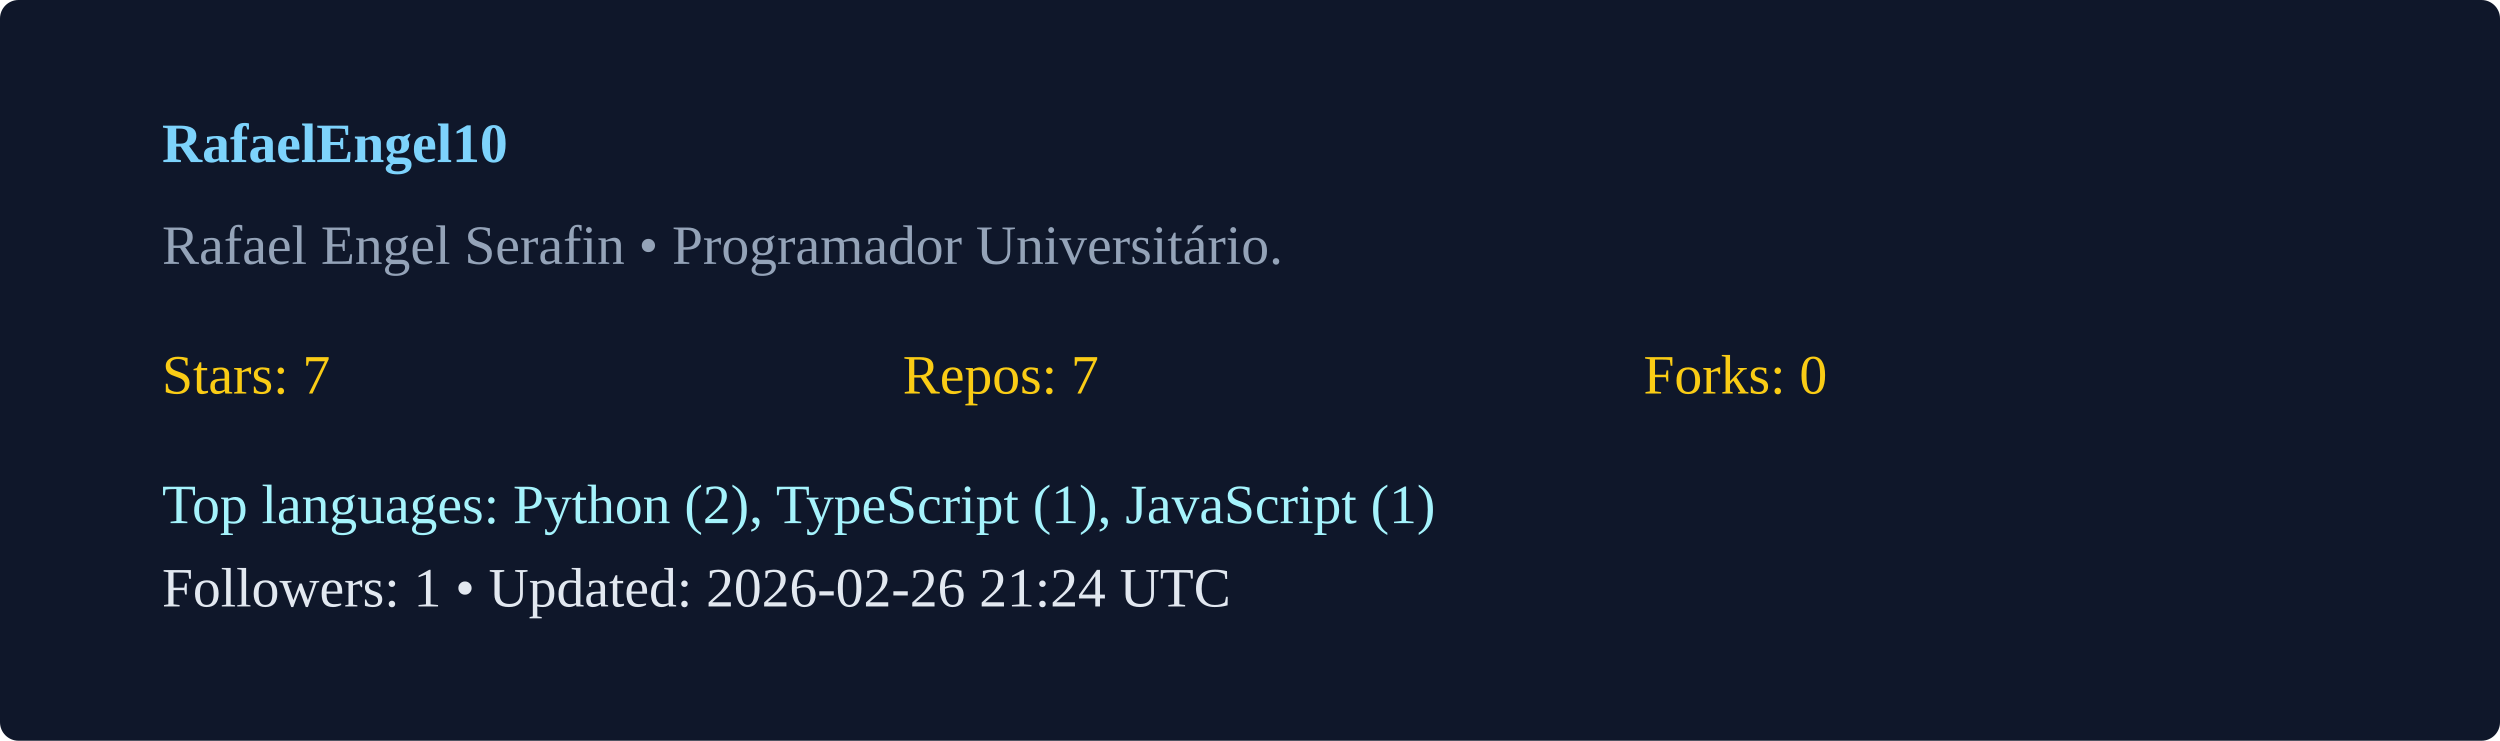
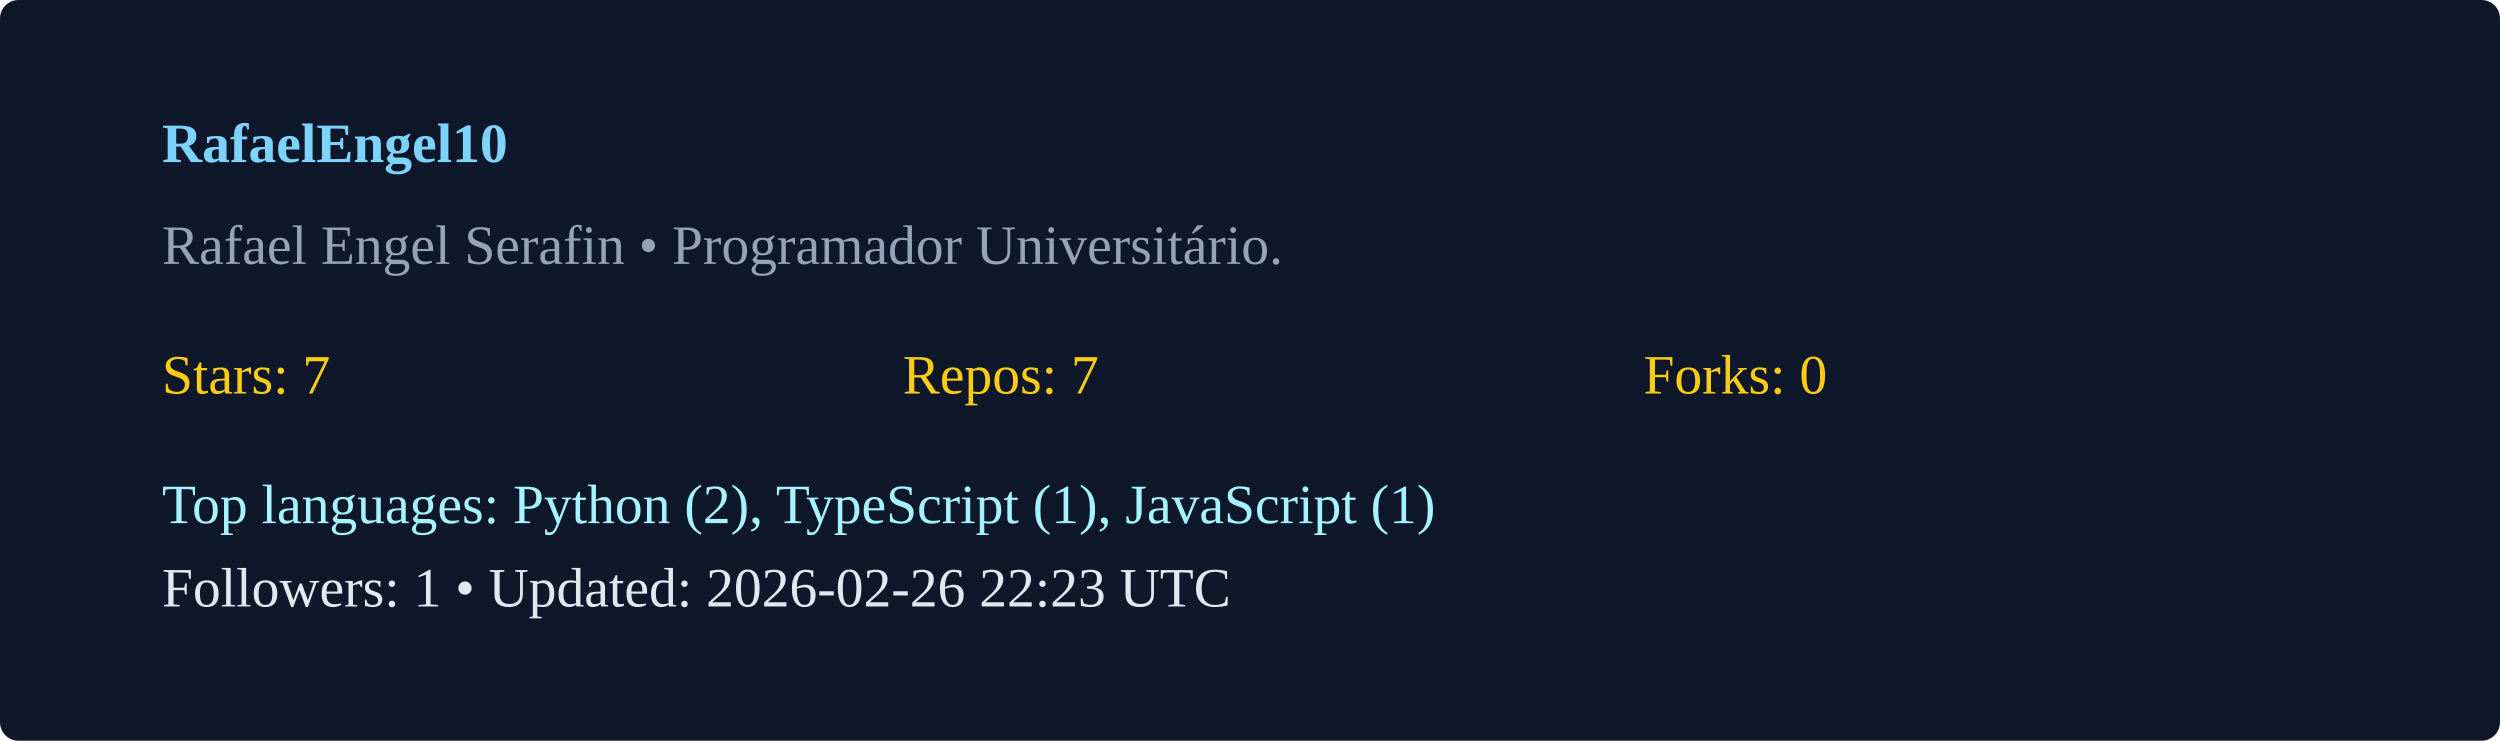
<svg xmlns="http://www.w3.org/2000/svg" width="540" height="160" viewBox="0 0 540 160">
  <rect width="100%" height="100%" rx="4" fill="#0f172a" />
  <g transform="translate(35,35)">
    <text x="0" y="0" fill="#7dd3fc" font-weight="600">RafaelEngel10</text>
    <text x="0" y="22" fill="#94a3b8">Rafael Engel Serafin  • Programador Universitário. </text>
    <g transform="translate(0,50)">
      <text x="0" y="0" fill="#facc15">Stars: 7</text>
      <text x="160" y="0" fill="#facc15">Repos: 7</text>
      <text x="320" y="0" fill="#facc15">Forks: 0</text>
      <text x="0" y="28" fill="#a5f3fc">Top languages: Python (2), TypeScript (1), JavaScript (1)</text>
-       <text x="0" y="46" fill="#e2e8f0">Followers: 1 • Updated: 2026-02-26 21:24 UTC</text>
+       <text x="0" y="46" fill="#e2e8f0">Followers: 1 • Updated: 2026-02-26 22:23 UTC</text>
    </g>
  </g>
</svg>
